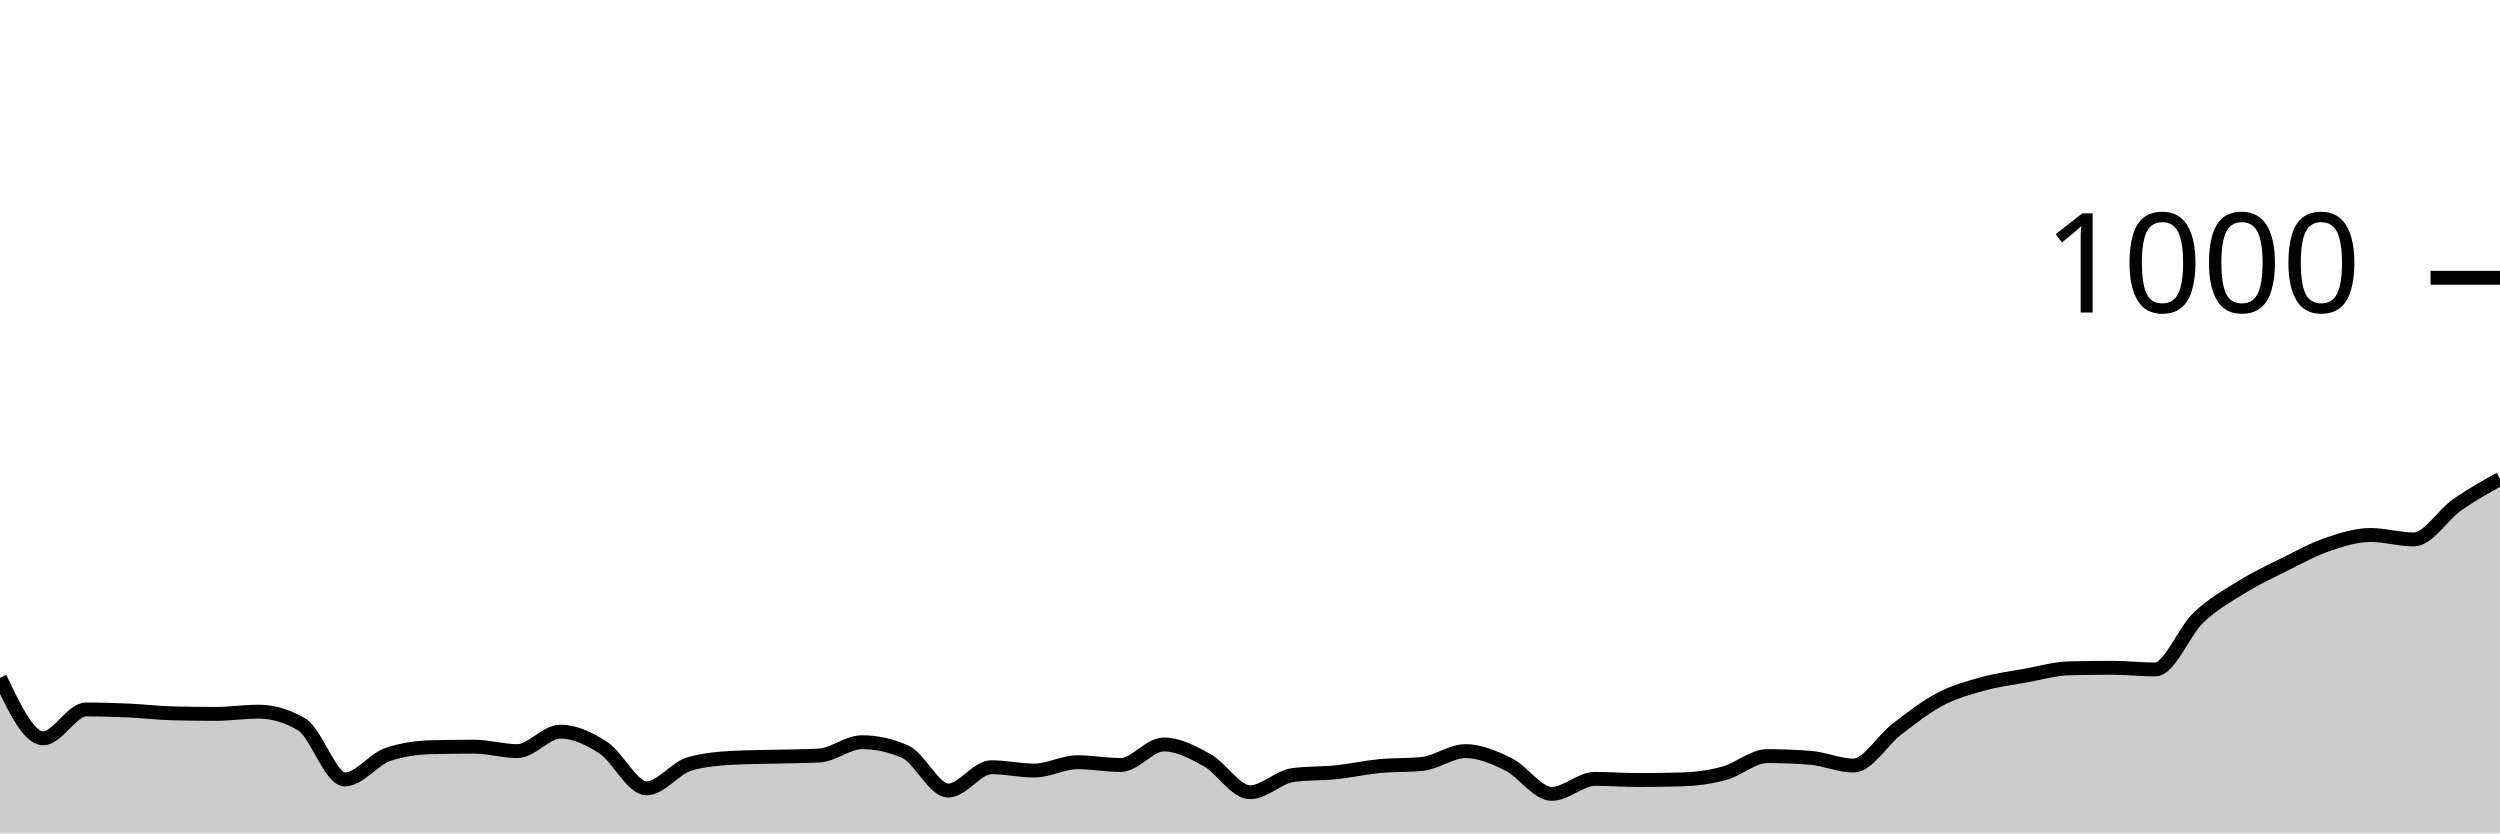
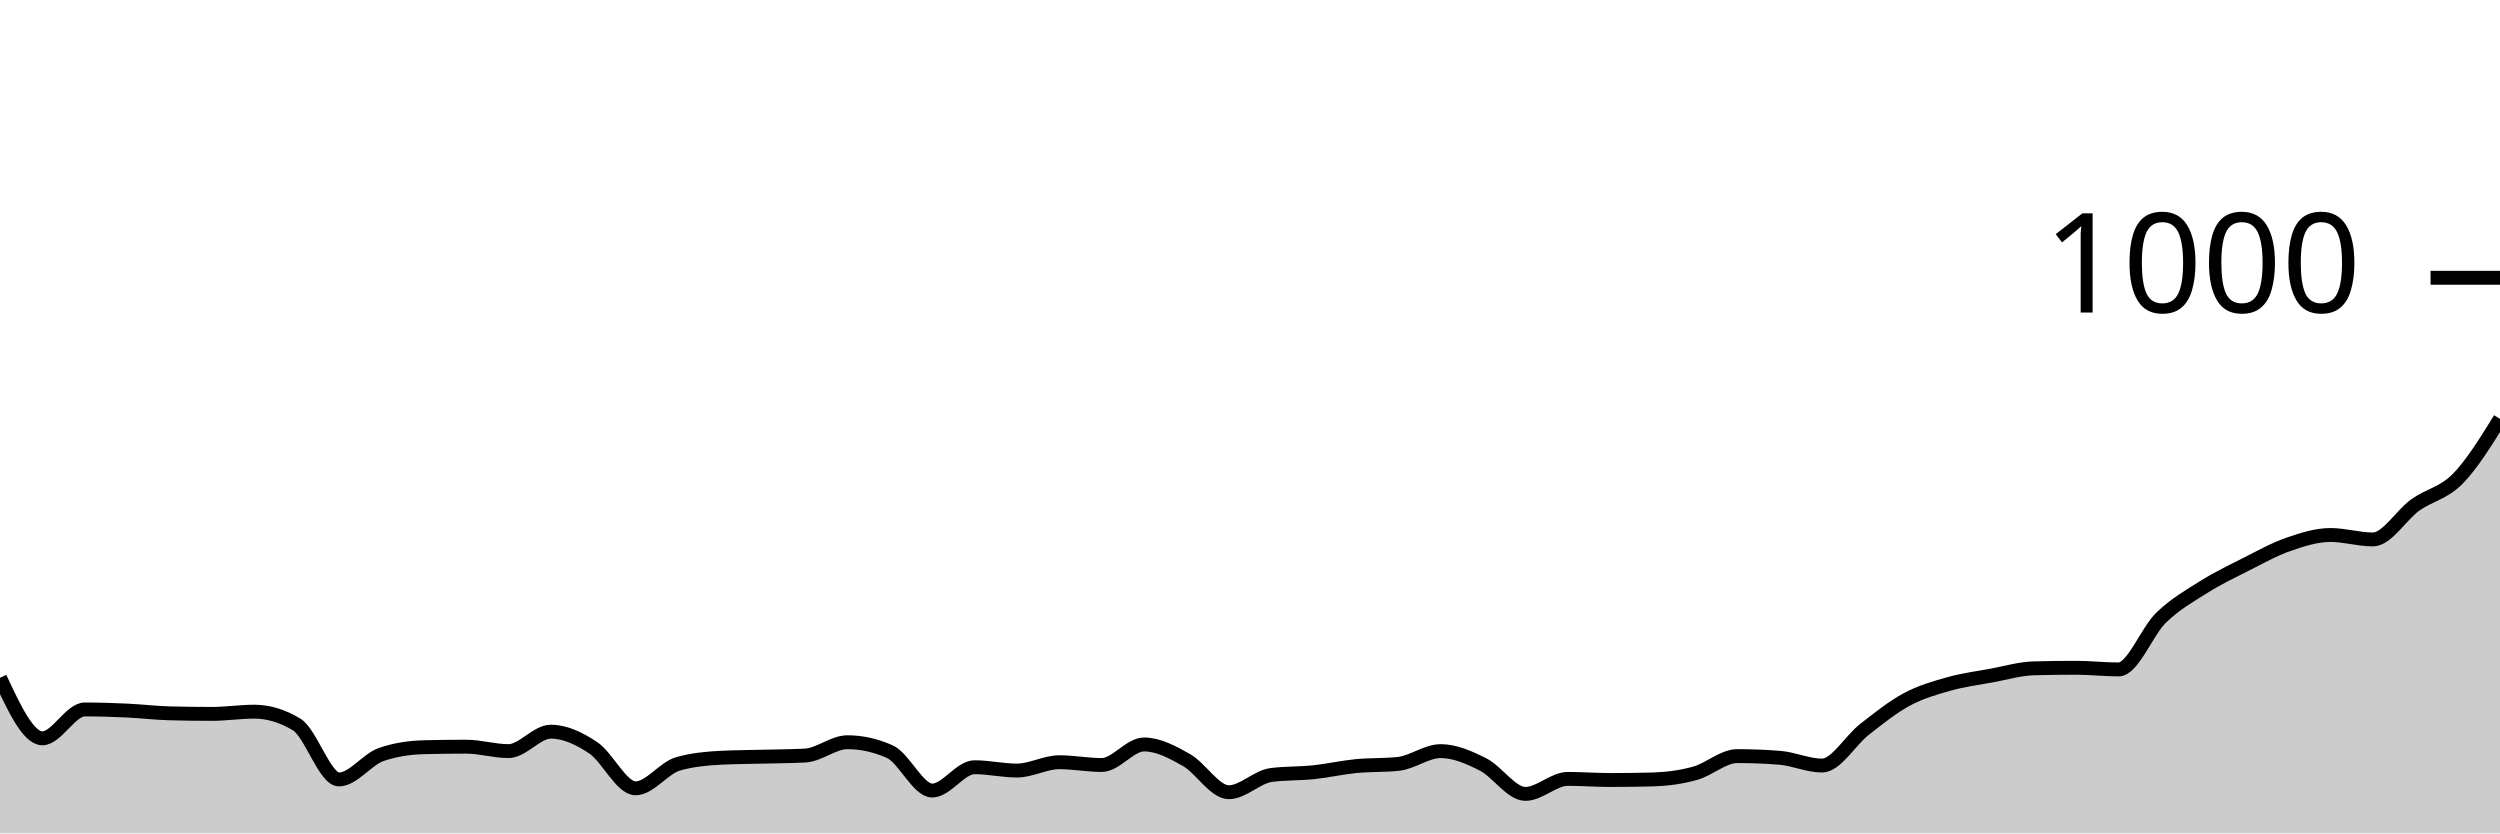
<svg xmlns="http://www.w3.org/2000/svg" viewBox="0 0 180 60">
  <g transform="translate(0,20)">
-     <path class="area" fill="rgba(0, 0, 0, 0.2)" d="M0,28.8C1.034,30.98,2.069,33.16,3.103,33.16C4.138,33.16,5.172,31.08,6.207,31.08C7.241,31.08,8.276,31.113,9.31,31.16C10.345,31.207,11.379,31.333,12.414,31.36C13.448,31.387,14.483,31.4,15.517,31.4C16.552,31.4,17.586,31.24,18.621,31.24C19.655,31.24,20.69,31.547,21.724,32.16C22.759,32.773,23.793,36.12,24.828,36.12C25.862,36.12,26.897,34.667,27.931,34.32C28.966,33.973,30,33.827,31.034,33.8C32.069,33.773,33.103,33.76,34.138,33.76C35.172,33.76,36.207,34.08,37.241,34.08C38.276,34.08,39.31,32.68,40.345,32.68C41.379,32.68,42.414,33.16,43.448,33.84C44.483,34.52,45.517,36.76,46.552,36.76C47.586,36.76,48.621,35.293,49.655,35C50.69,34.707,51.724,34.613,52.759,34.56C53.793,34.507,54.828,34.507,55.862,34.48C56.897,34.453,57.931,34.453,58.966,34.4C60,34.347,61.034,33.44,62.069,33.44C63.103,33.44,64.138,33.667,65.172,34.12C66.207,34.573,67.241,36.92,68.276,36.92C69.31,36.92,70.345,35.24,71.379,35.24C72.414,35.24,73.448,35.48,74.483,35.48C75.517,35.48,76.552,34.88,77.586,34.88C78.621,34.88,79.655,35.08,80.69,35.08C81.724,35.08,82.759,33.6,83.793,33.6C84.828,33.6,85.862,34.147,86.897,34.72C87.931,35.293,88.966,37.04,90,37.04C91.034,37.04,92.069,35.933,93.103,35.8C94.138,35.667,95.172,35.707,96.207,35.6C97.241,35.493,98.276,35.26,99.31,35.16C100.345,35.06,101.379,35.107,102.414,35C103.448,34.893,104.483,34.08,105.517,34.08C106.552,34.08,107.586,34.527,108.621,35.04C109.655,35.553,110.69,37.16,111.724,37.16C112.759,37.16,113.793,36.08,114.828,36.08C115.862,36.08,116.897,36.16,117.931,36.16C118.966,36.16,120,36.147,121.034,36.12C122.069,36.093,123.103,35.96,124.138,35.68C125.172,35.4,126.207,34.44,127.241,34.44C128.276,34.44,129.31,34.48,130.345,34.56C131.379,34.64,132.414,35.12,133.448,35.12C134.483,35.12,135.517,33.313,136.552,32.52C137.586,31.727,138.621,30.907,139.655,30.36C140.69,29.813,141.724,29.527,142.759,29.24C143.793,28.953,144.828,28.827,145.862,28.64C146.897,28.453,147.931,28.147,148.966,28.12C150,28.093,151.034,28.08,152.069,28.08C153.103,28.08,154.138,28.2,155.172,28.2C156.207,28.2,157.241,25.467,158.276,24.48C159.31,23.493,160.345,22.92,161.379,22.28C162.414,21.64,163.448,21.153,164.483,20.64C165.517,20.127,166.552,19.553,167.586,19.2C168.621,18.847,169.655,18.52,170.69,18.52C171.724,18.52,172.759,18.84,173.793,18.84C174.828,18.84,175.862,17.087,176.897,16.36C177.931,15.633,178.966,15.057,180,14.48L180,40C178.966,40,177.931,40,176.897,40C175.862,40,174.828,40,173.793,40C172.759,40,171.724,40,170.69,40C169.655,40,168.621,40,167.586,40C166.552,40,165.517,40,164.483,40C163.448,40,162.414,40,161.379,40C160.345,40,159.31,40,158.276,40C157.241,40,156.207,40,155.172,40C154.138,40,153.103,40,152.069,40C151.034,40,150,40,148.966,40C147.931,40,146.897,40,145.862,40C144.828,40,143.793,40,142.759,40C141.724,40,140.69,40,139.655,40C138.621,40,137.586,40,136.552,40C135.517,40,134.483,40,133.448,40C132.414,40,131.379,40,130.345,40C129.31,40,128.276,40,127.241,40C126.207,40,125.172,40,124.138,40C123.103,40,122.069,40,121.034,40C120,40,118.966,40,117.931,40C116.897,40,115.862,40,114.828,40C113.793,40,112.759,40,111.724,40C110.69,40,109.655,40,108.621,40C107.586,40,106.552,40,105.517,40C104.483,40,103.448,40,102.414,40C101.379,40,100.345,40,99.31,40C98.276,40,97.241,40,96.207,40C95.172,40,94.138,40,93.103,40C92.069,40,91.034,40,90,40C88.966,40,87.931,40,86.897,40C85.862,40,84.828,40,83.793,40C82.759,40,81.724,40,80.69,40C79.655,40,78.621,40,77.586,40C76.552,40,75.517,40,74.483,40C73.448,40,72.414,40,71.379,40C70.345,40,69.31,40,68.276,40C67.241,40,66.207,40,65.172,40C64.138,40,63.103,40,62.069,40C61.034,40,60,40,58.966,40C57.931,40,56.897,40,55.862,40C54.828,40,53.793,40,52.759,40C51.724,40,50.69,40,49.655,40C48.621,40,47.586,40,46.552,40C45.517,40,44.483,40,43.448,40C42.414,40,41.379,40,40.345,40C39.31,40,38.276,40,37.241,40C36.207,40,35.172,40,34.138,40C33.103,40,32.069,40,31.034,40C30,40,28.966,40,27.931,40C26.897,40,25.862,40,24.828,40C23.793,40,22.759,40,21.724,40C20.69,40,19.655,40,18.621,40C17.586,40,16.552,40,15.517,40C14.483,40,13.448,40,12.414,40C11.379,40,10.345,40,9.31,40C8.276,40,7.241,40,6.207,40C5.172,40,4.138,40,3.103,40C2.069,40,1.034,40,0,40Z" />
-     <path class="line" stroke="black" fill="none" d="M0,28.8C1.034,30.98,2.069,33.16,3.103,33.16C4.138,33.16,5.172,31.08,6.207,31.08C7.241,31.08,8.276,31.113,9.31,31.16C10.345,31.207,11.379,31.333,12.414,31.36C13.448,31.387,14.483,31.4,15.517,31.4C16.552,31.4,17.586,31.24,18.621,31.24C19.655,31.24,20.69,31.547,21.724,32.16C22.759,32.773,23.793,36.12,24.828,36.12C25.862,36.12,26.897,34.667,27.931,34.32C28.966,33.973,30,33.827,31.034,33.8C32.069,33.773,33.103,33.76,34.138,33.76C35.172,33.76,36.207,34.08,37.241,34.08C38.276,34.08,39.31,32.68,40.345,32.68C41.379,32.68,42.414,33.16,43.448,33.84C44.483,34.52,45.517,36.76,46.552,36.76C47.586,36.76,48.621,35.293,49.655,35C50.69,34.707,51.724,34.613,52.759,34.56C53.793,34.507,54.828,34.507,55.862,34.48C56.897,34.453,57.931,34.453,58.966,34.4C60,34.347,61.034,33.44,62.069,33.44C63.103,33.44,64.138,33.667,65.172,34.12C66.207,34.573,67.241,36.92,68.276,36.92C69.31,36.92,70.345,35.24,71.379,35.24C72.414,35.24,73.448,35.48,74.483,35.48C75.517,35.48,76.552,34.88,77.586,34.88C78.621,34.88,79.655,35.08,80.69,35.08C81.724,35.08,82.759,33.6,83.793,33.6C84.828,33.6,85.862,34.147,86.897,34.72C87.931,35.293,88.966,37.04,90,37.04C91.034,37.04,92.069,35.933,93.103,35.8C94.138,35.667,95.172,35.707,96.207,35.6C97.241,35.493,98.276,35.26,99.31,35.16C100.345,35.06,101.379,35.107,102.414,35C103.448,34.893,104.483,34.08,105.517,34.08C106.552,34.08,107.586,34.527,108.621,35.04C109.655,35.553,110.69,37.16,111.724,37.16C112.759,37.16,113.793,36.08,114.828,36.08C115.862,36.08,116.897,36.16,117.931,36.16C118.966,36.16,120,36.147,121.034,36.12C122.069,36.093,123.103,35.96,124.138,35.68C125.172,35.4,126.207,34.44,127.241,34.44C128.276,34.44,129.31,34.48,130.345,34.56C131.379,34.64,132.414,35.12,133.448,35.12C134.483,35.12,135.517,33.313,136.552,32.52C137.586,31.727,138.621,30.907,139.655,30.36C140.69,29.813,141.724,29.527,142.759,29.24C143.793,28.953,144.828,28.827,145.862,28.64C146.897,28.453,147.931,28.147,148.966,28.12C150,28.093,151.034,28.08,152.069,28.08C153.103,28.08,154.138,28.2,155.172,28.2C156.207,28.2,157.241,25.467,158.276,24.48C159.31,23.493,160.345,22.92,161.379,22.28C162.414,21.64,163.448,21.153,164.483,20.64C165.517,20.127,166.552,19.553,167.586,19.2C168.621,18.847,169.655,18.52,170.69,18.52C171.724,18.52,172.759,18.84,173.793,18.84C174.828,18.84,175.862,17.087,176.897,16.36C177.931,15.633,178.966,15.057,180,14.48" />
+     <path class="area" fill="rgba(0, 0, 0, 0.2)" d="M0,28.8C1.017,30.98,2.034,33.16,3.051,33.16C4.068,33.16,5.085,31.08,6.102,31.08C7.119,31.08,8.136,31.113,9.153,31.16C10.169,31.207,11.186,31.333,12.203,31.36C13.22,31.387,14.237,31.4,15.254,31.4C16.271,31.4,17.288,31.24,18.305,31.24C19.322,31.24,20.339,31.547,21.356,32.16C22.373,32.773,23.39,36.12,24.407,36.12C25.424,36.12,26.441,34.667,27.458,34.32C28.475,33.973,29.492,33.827,30.508,33.8C31.525,33.773,32.542,33.76,33.559,33.76C34.576,33.76,35.593,34.08,36.61,34.08C37.627,34.08,38.644,32.68,39.661,32.68C40.678,32.68,41.695,33.16,42.712,33.84C43.729,34.52,44.746,36.76,45.763,36.76C46.78,36.76,47.797,35.293,48.814,35C49.831,34.707,50.847,34.613,51.864,34.56C52.881,34.507,53.898,34.507,54.915,34.48C55.932,34.453,56.949,34.453,57.966,34.4C58.983,34.347,60,33.44,61.017,33.44C62.034,33.44,63.051,33.667,64.068,34.12C65.085,34.573,66.102,36.92,67.119,36.92C68.136,36.92,69.153,35.24,70.169,35.24C71.186,35.24,72.203,35.48,73.22,35.48C74.237,35.48,75.254,34.88,76.271,34.88C77.288,34.88,78.305,35.08,79.322,35.08C80.339,35.08,81.356,33.6,82.373,33.6C83.39,33.6,84.407,34.147,85.424,34.72C86.441,35.293,87.458,37.04,88.475,37.04C89.492,37.04,90.508,35.933,91.525,35.8C92.542,35.667,93.559,35.707,94.576,35.6C95.593,35.493,96.61,35.26,97.627,35.16C98.644,35.06,99.661,35.107,100.678,35C101.695,34.893,102.712,34.08,103.729,34.08C104.746,34.08,105.763,34.527,106.78,35.04C107.797,35.553,108.814,37.16,109.831,37.16C110.847,37.16,111.864,36.08,112.881,36.08C113.898,36.08,114.915,36.16,115.932,36.16C116.949,36.16,117.966,36.147,118.983,36.12C120,36.093,121.017,35.96,122.034,35.68C123.051,35.4,124.068,34.44,125.085,34.44C126.102,34.44,127.119,34.48,128.136,34.56C129.153,34.64,130.169,35.12,131.186,35.12C132.203,35.12,133.22,33.313,134.237,32.52C135.254,31.727,136.271,30.907,137.288,30.36C138.305,29.813,139.322,29.527,140.339,29.24C141.356,28.953,142.373,28.827,143.39,28.64C144.407,28.453,145.424,28.147,146.441,28.12C147.458,28.093,148.475,28.08,149.492,28.08C150.508,28.08,151.525,28.2,152.542,28.2C153.559,28.2,154.576,25.467,155.593,24.48C156.61,23.493,157.627,22.92,158.644,22.28C159.661,21.64,160.678,21.153,161.695,20.64C162.712,20.127,163.729,19.553,164.746,19.2C165.763,18.847,166.78,18.52,167.797,18.52C168.814,18.52,169.831,18.84,170.847,18.84C171.864,18.84,172.881,17.087,173.898,16.36C174.915,15.633,175.932,15.513,176.949,14.48C177.966,13.447,178.983,11.803,180,10.16L180,40C178.983,40,177.966,40,176.949,40C175.932,40,174.915,40,173.898,40C172.881,40,171.864,40,170.847,40C169.831,40,168.814,40,167.797,40C166.78,40,165.763,40,164.746,40C163.729,40,162.712,40,161.695,40C160.678,40,159.661,40,158.644,40C157.627,40,156.61,40,155.593,40C154.576,40,153.559,40,152.542,40C151.525,40,150.508,40,149.492,40C148.475,40,147.458,40,146.441,40C145.424,40,144.407,40,143.39,40C142.373,40,141.356,40,140.339,40C139.322,40,138.305,40,137.288,40C136.271,40,135.254,40,134.237,40C133.22,40,132.203,40,131.186,40C130.169,40,129.153,40,128.136,40C127.119,40,126.102,40,125.085,40C124.068,40,123.051,40,122.034,40C121.017,40,120,40,118.983,40C117.966,40,116.949,40,115.932,40C114.915,40,113.898,40,112.881,40C111.864,40,110.847,40,109.831,40C108.814,40,107.797,40,106.78,40C105.763,40,104.746,40,103.729,40C102.712,40,101.695,40,100.678,40C99.661,40,98.644,40,97.627,40C96.61,40,95.593,40,94.576,40C93.559,40,92.542,40,91.525,40C90.508,40,89.492,40,88.475,40C87.458,40,86.441,40,85.424,40C84.407,40,83.39,40,82.373,40C81.356,40,80.339,40,79.322,40C78.305,40,77.288,40,76.271,40C75.254,40,74.237,40,73.22,40C72.203,40,71.186,40,70.169,40C69.153,40,68.136,40,67.119,40C66.102,40,65.085,40,64.068,40C63.051,40,62.034,40,61.017,40C60,40,58.983,40,57.966,40C56.949,40,55.932,40,54.915,40C53.898,40,52.881,40,51.864,40C50.847,40,49.831,40,48.814,40C47.797,40,46.78,40,45.763,40C44.746,40,43.729,40,42.712,40C41.695,40,40.678,40,39.661,40C38.644,40,37.627,40,36.61,40C35.593,40,34.576,40,33.559,40C32.542,40,31.525,40,30.508,40C29.492,40,28.475,40,27.458,40C26.441,40,25.424,40,24.407,40C23.39,40,22.373,40,21.356,40C20.339,40,19.322,40,18.305,40C17.288,40,16.271,40,15.254,40C14.237,40,13.22,40,12.203,40C11.186,40,10.169,40,9.153,40C8.136,40,7.119,40,6.102,40C5.085,40,4.068,40,3.051,40C2.034,40,1.017,40,0,40Z" />
+     <path class="line" stroke="black" fill="none" d="M0,28.8C1.017,30.98,2.034,33.16,3.051,33.16C4.068,33.16,5.085,31.08,6.102,31.08C7.119,31.08,8.136,31.113,9.153,31.16C10.169,31.207,11.186,31.333,12.203,31.36C13.22,31.387,14.237,31.4,15.254,31.4C16.271,31.4,17.288,31.24,18.305,31.24C19.322,31.24,20.339,31.547,21.356,32.16C22.373,32.773,23.39,36.12,24.407,36.12C25.424,36.12,26.441,34.667,27.458,34.32C28.475,33.973,29.492,33.827,30.508,33.8C31.525,33.773,32.542,33.76,33.559,33.76C34.576,33.76,35.593,34.08,36.61,34.08C37.627,34.08,38.644,32.68,39.661,32.68C40.678,32.68,41.695,33.16,42.712,33.84C43.729,34.52,44.746,36.76,45.763,36.76C46.78,36.76,47.797,35.293,48.814,35C49.831,34.707,50.847,34.613,51.864,34.56C52.881,34.507,53.898,34.507,54.915,34.48C55.932,34.453,56.949,34.453,57.966,34.4C58.983,34.347,60,33.44,61.017,33.44C62.034,33.44,63.051,33.667,64.068,34.12C65.085,34.573,66.102,36.92,67.119,36.92C68.136,36.92,69.153,35.24,70.169,35.24C71.186,35.24,72.203,35.48,73.22,35.48C74.237,35.48,75.254,34.88,76.271,34.88C77.288,34.88,78.305,35.08,79.322,35.08C80.339,35.08,81.356,33.6,82.373,33.6C83.39,33.6,84.407,34.147,85.424,34.72C86.441,35.293,87.458,37.04,88.475,37.04C89.492,37.04,90.508,35.933,91.525,35.8C92.542,35.667,93.559,35.707,94.576,35.6C95.593,35.493,96.61,35.26,97.627,35.16C98.644,35.06,99.661,35.107,100.678,35C101.695,34.893,102.712,34.08,103.729,34.08C104.746,34.08,105.763,34.527,106.78,35.04C107.797,35.553,108.814,37.16,109.831,37.16C110.847,37.16,111.864,36.08,112.881,36.08C113.898,36.08,114.915,36.16,115.932,36.16C116.949,36.16,117.966,36.147,118.983,36.12C120,36.093,121.017,35.96,122.034,35.68C123.051,35.4,124.068,34.44,125.085,34.44C126.102,34.44,127.119,34.48,128.136,34.56C129.153,34.64,130.169,35.12,131.186,35.12C132.203,35.12,133.22,33.313,134.237,32.52C135.254,31.727,136.271,30.907,137.288,30.36C138.305,29.813,139.322,29.527,140.339,29.24C141.356,28.953,142.373,28.827,143.39,28.64C144.407,28.453,145.424,28.147,146.441,28.12C147.458,28.093,148.475,28.08,149.492,28.08C150.508,28.08,151.525,28.2,152.542,28.2C153.559,28.2,154.576,25.467,155.593,24.48C156.61,23.493,157.627,22.92,158.644,22.28C159.661,21.64,160.678,21.153,161.695,20.64C162.712,20.127,163.729,19.553,164.746,19.2C165.763,18.847,166.78,18.52,167.797,18.52C168.814,18.52,169.831,18.84,170.847,18.84C171.864,18.84,172.881,17.087,173.898,16.36C174.915,15.633,175.932,15.513,176.949,14.48C177.966,13.447,178.983,11.803,180,10.16" />
    <path class="axis-ceiling" stroke-width="1" stroke="black" fill="none" d="M175,0L180,0" />
    <text class="axis-ceiling-label" font-family="sans-serif" text-anchor="end" font-size="10px" x="170" y="2.5">1000</text>
  </g>
</svg>
